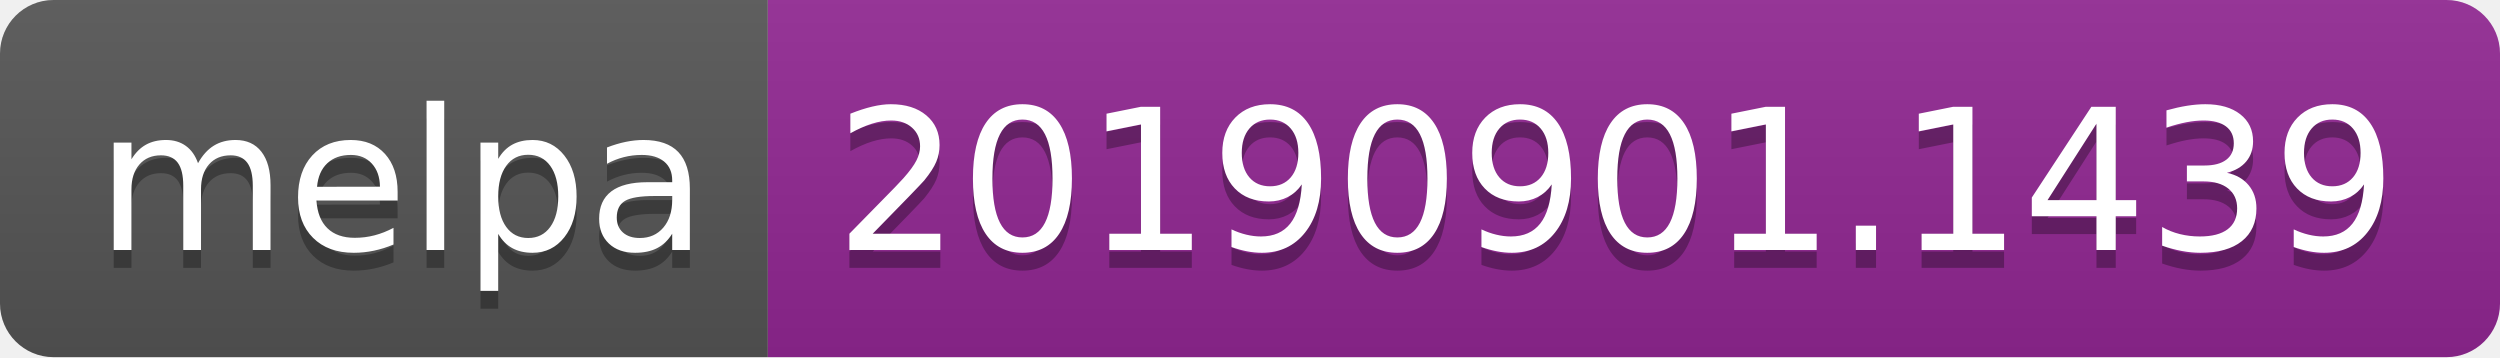
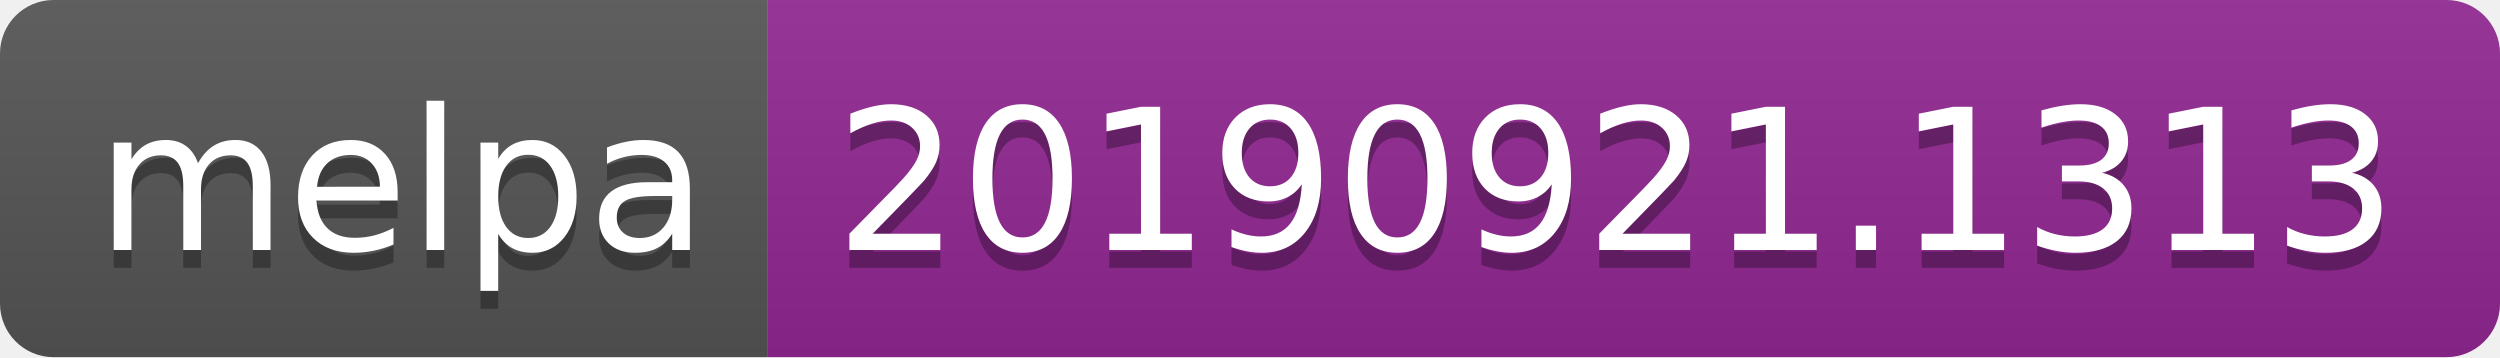
<svg xmlns="http://www.w3.org/2000/svg" width="140" height="20">
  <linearGradient id="b" x2="0" y2="100%">
    <stop offset="0" stop-color="#bbb" stop-opacity=".1" />
    <stop offset="1" stop-opacity=".1" />
  </linearGradient>
  <clipPath id="a">
    <rect width="140" height="20" rx="3" fill="#fff" />
  </clipPath>
  <g clip-path="url(#a)">
    <path fill="#555" d="M0 0h43v20H0z" />
    <path fill="#922793" d="M43 0h97v20H43z" />
    <path fill="url(#b)" d="M0 0h140v20H0z" />
  </g>
  <g fill="#fff" text-anchor="middle" font-family="DejaVu Sans,Verdana,Geneva,sans-serif" font-size="110">
    <text x="225" y="150" fill="#010101" fill-opacity=".3" transform="scale(.1)" textLength="330">melpa</text>
    <text x="225" y="140" transform="scale(.1)" textLength="330">melpa</text>
-     <text x="905" y="150" fill="#010101" fill-opacity=".3" transform="scale(.1)" textLength="870">20190901.1439</text>
-     <text x="905" y="140" transform="scale(.1)" textLength="870">20190901.1439</text>
+     <text x="905" y="150" fill="#010101" fill-opacity=".3" transform="scale(.1)" textLength="870">20190921.1313</text>
+     <text x="905" y="140" transform="scale(.1)" textLength="870">20190921.1313</text>
  </g>
</svg>
